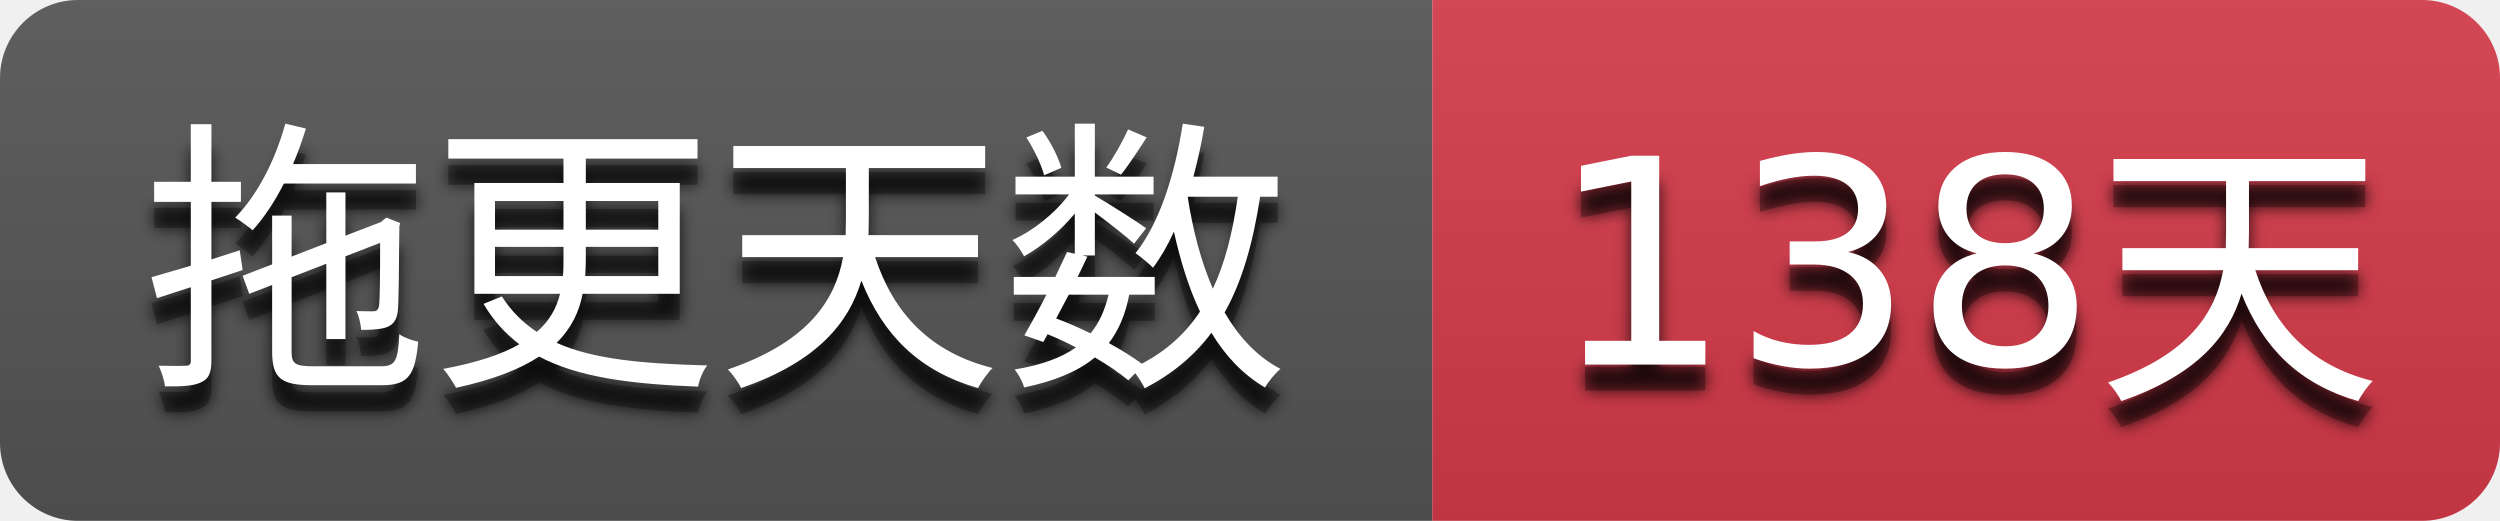
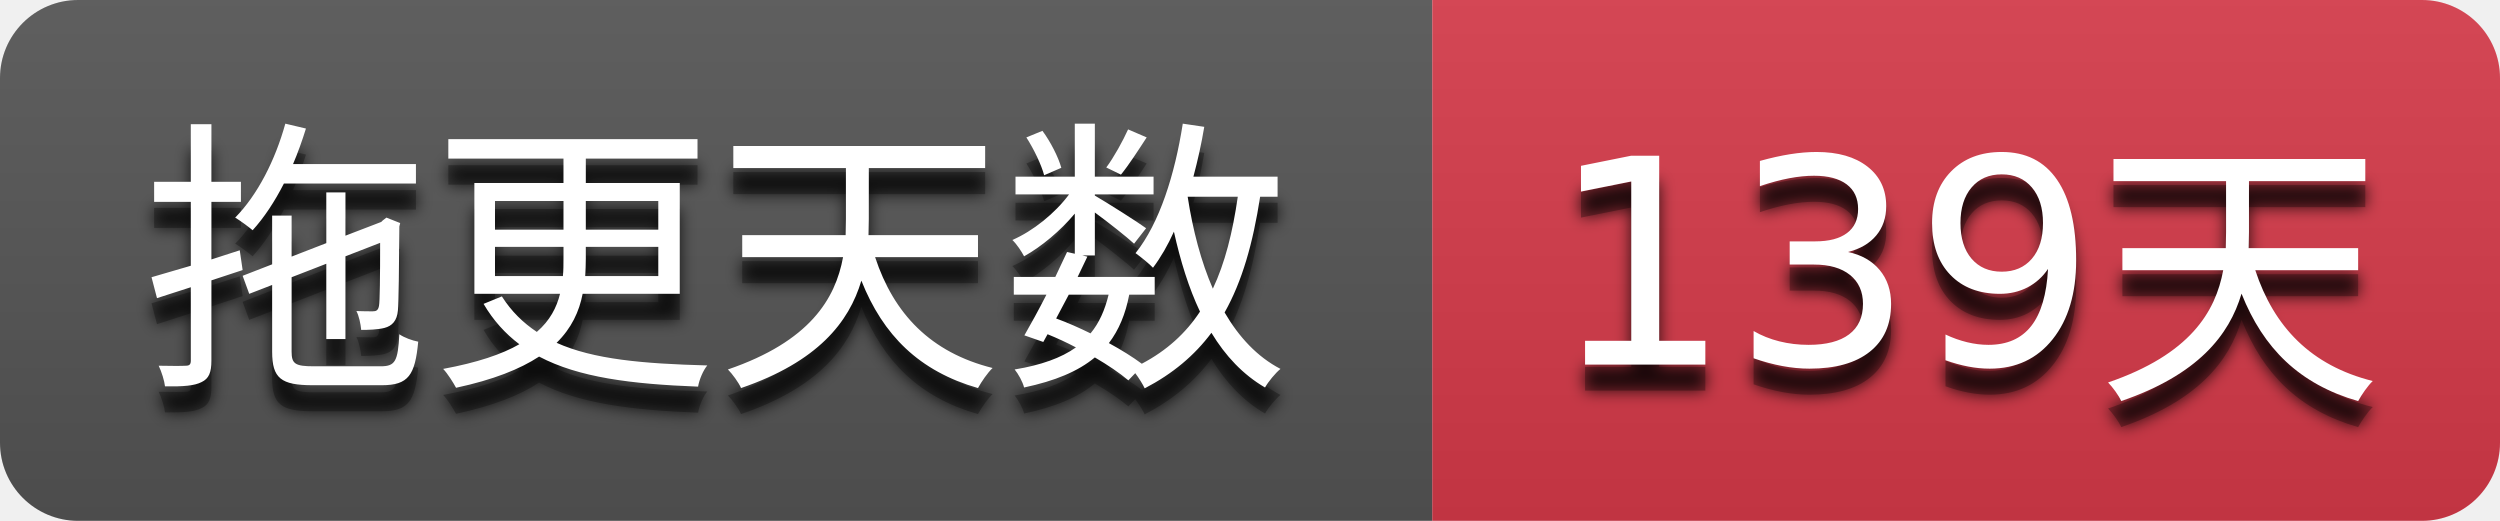
- <svg xmlns="http://www.w3.org/2000/svg" width="96" height="20" role="img" aria-label="拖更天数: 138天">
+ <svg xmlns="http://www.w3.org/2000/svg" width="96" height="20" role="img" aria-label="拖更天数: 139天">
  <filter id="blur">
    <feGaussianBlur stdDeviation="3" />
  </filter>
  <linearGradient id="s" x2="0" y2="100%">
    <stop offset="0" stop-color="#bbb" stop-opacity=".1" />
    <stop offset="1" stop-opacity=".1" />
  </linearGradient>
  <clipPath id="r">
    <rect width="96" height="20" rx="3" />
  </clipPath>
  <g clip-path="url(#r)">
    <rect width="55" height="20" fill="#555555" />
    <rect x="55" width="41" height="20" fill="#d73a4a" />
    <rect width="96" height="20" fill="url(#s)" />
  </g>
  <g fill="#ffffff" text-anchor="middle" font-family="Verdana,Geneva,DejaVu Sans,sans-serif" text-rendering="geometricPrecision" font-size="110">
    <g transform="scale(0.1)">
      <g aria-hidden="true" fill="#010101">
        <text x="275.0" y="150" fill-opacity=".8" filter="url(#blur)" textLength="450.0">拖更天数</text>
        <text x="275.0" y="150" fill-opacity=".3" textLength="450.0">拖更天数</text>
      </g>
      <text x="275.0" y="140" textLength="450.0">拖更天数</text>
    </g>
    <g transform="scale(0.1)">
      <g aria-hidden="true" fill="#010101">
-         <text x="755.0" y="150" fill-opacity=".8" filter="url(#blur)" textLength="310.0">138天</text>
-         <text x="755.0" y="150" fill-opacity=".3" textLength="310.0">138天</text>
+         <text x="755.0" y="150" fill-opacity=".8" filter="url(#blur)" textLength="310.0">139天</text>
+         <text x="755.0" y="150" fill-opacity=".3" textLength="310.0">139天</text>
      </g>
-       <text x="755.0" y="140" textLength="310.0">138天</text>
+       <text x="755.0" y="140" textLength="310.0">139天</text>
    </g>
  </g>
</svg>
